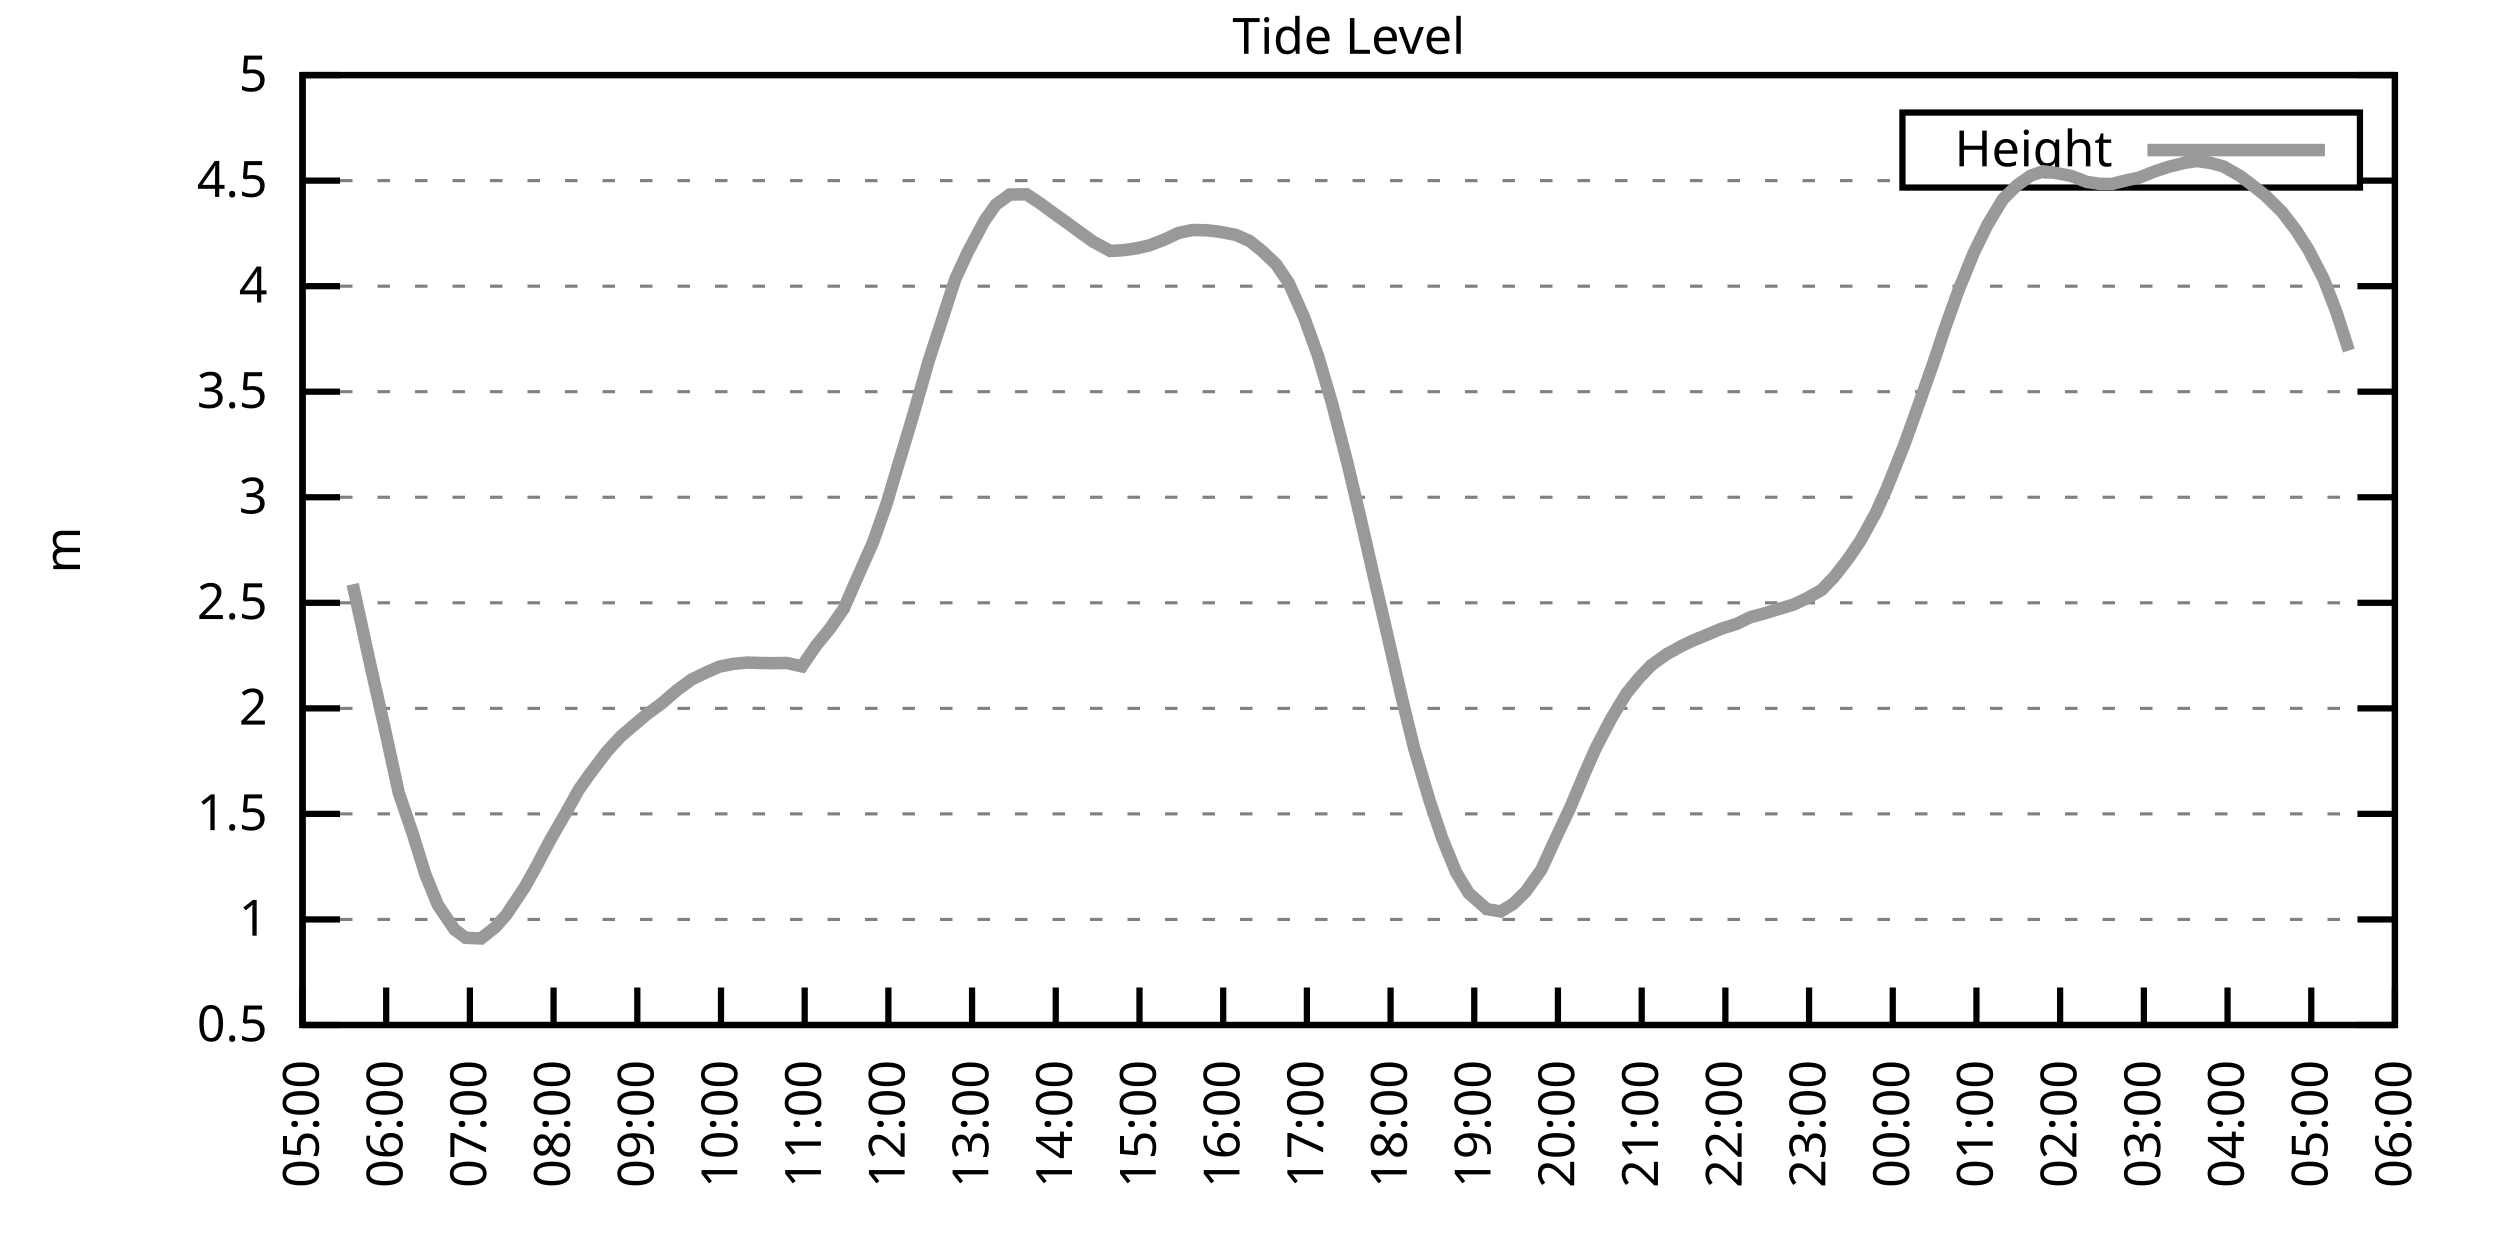
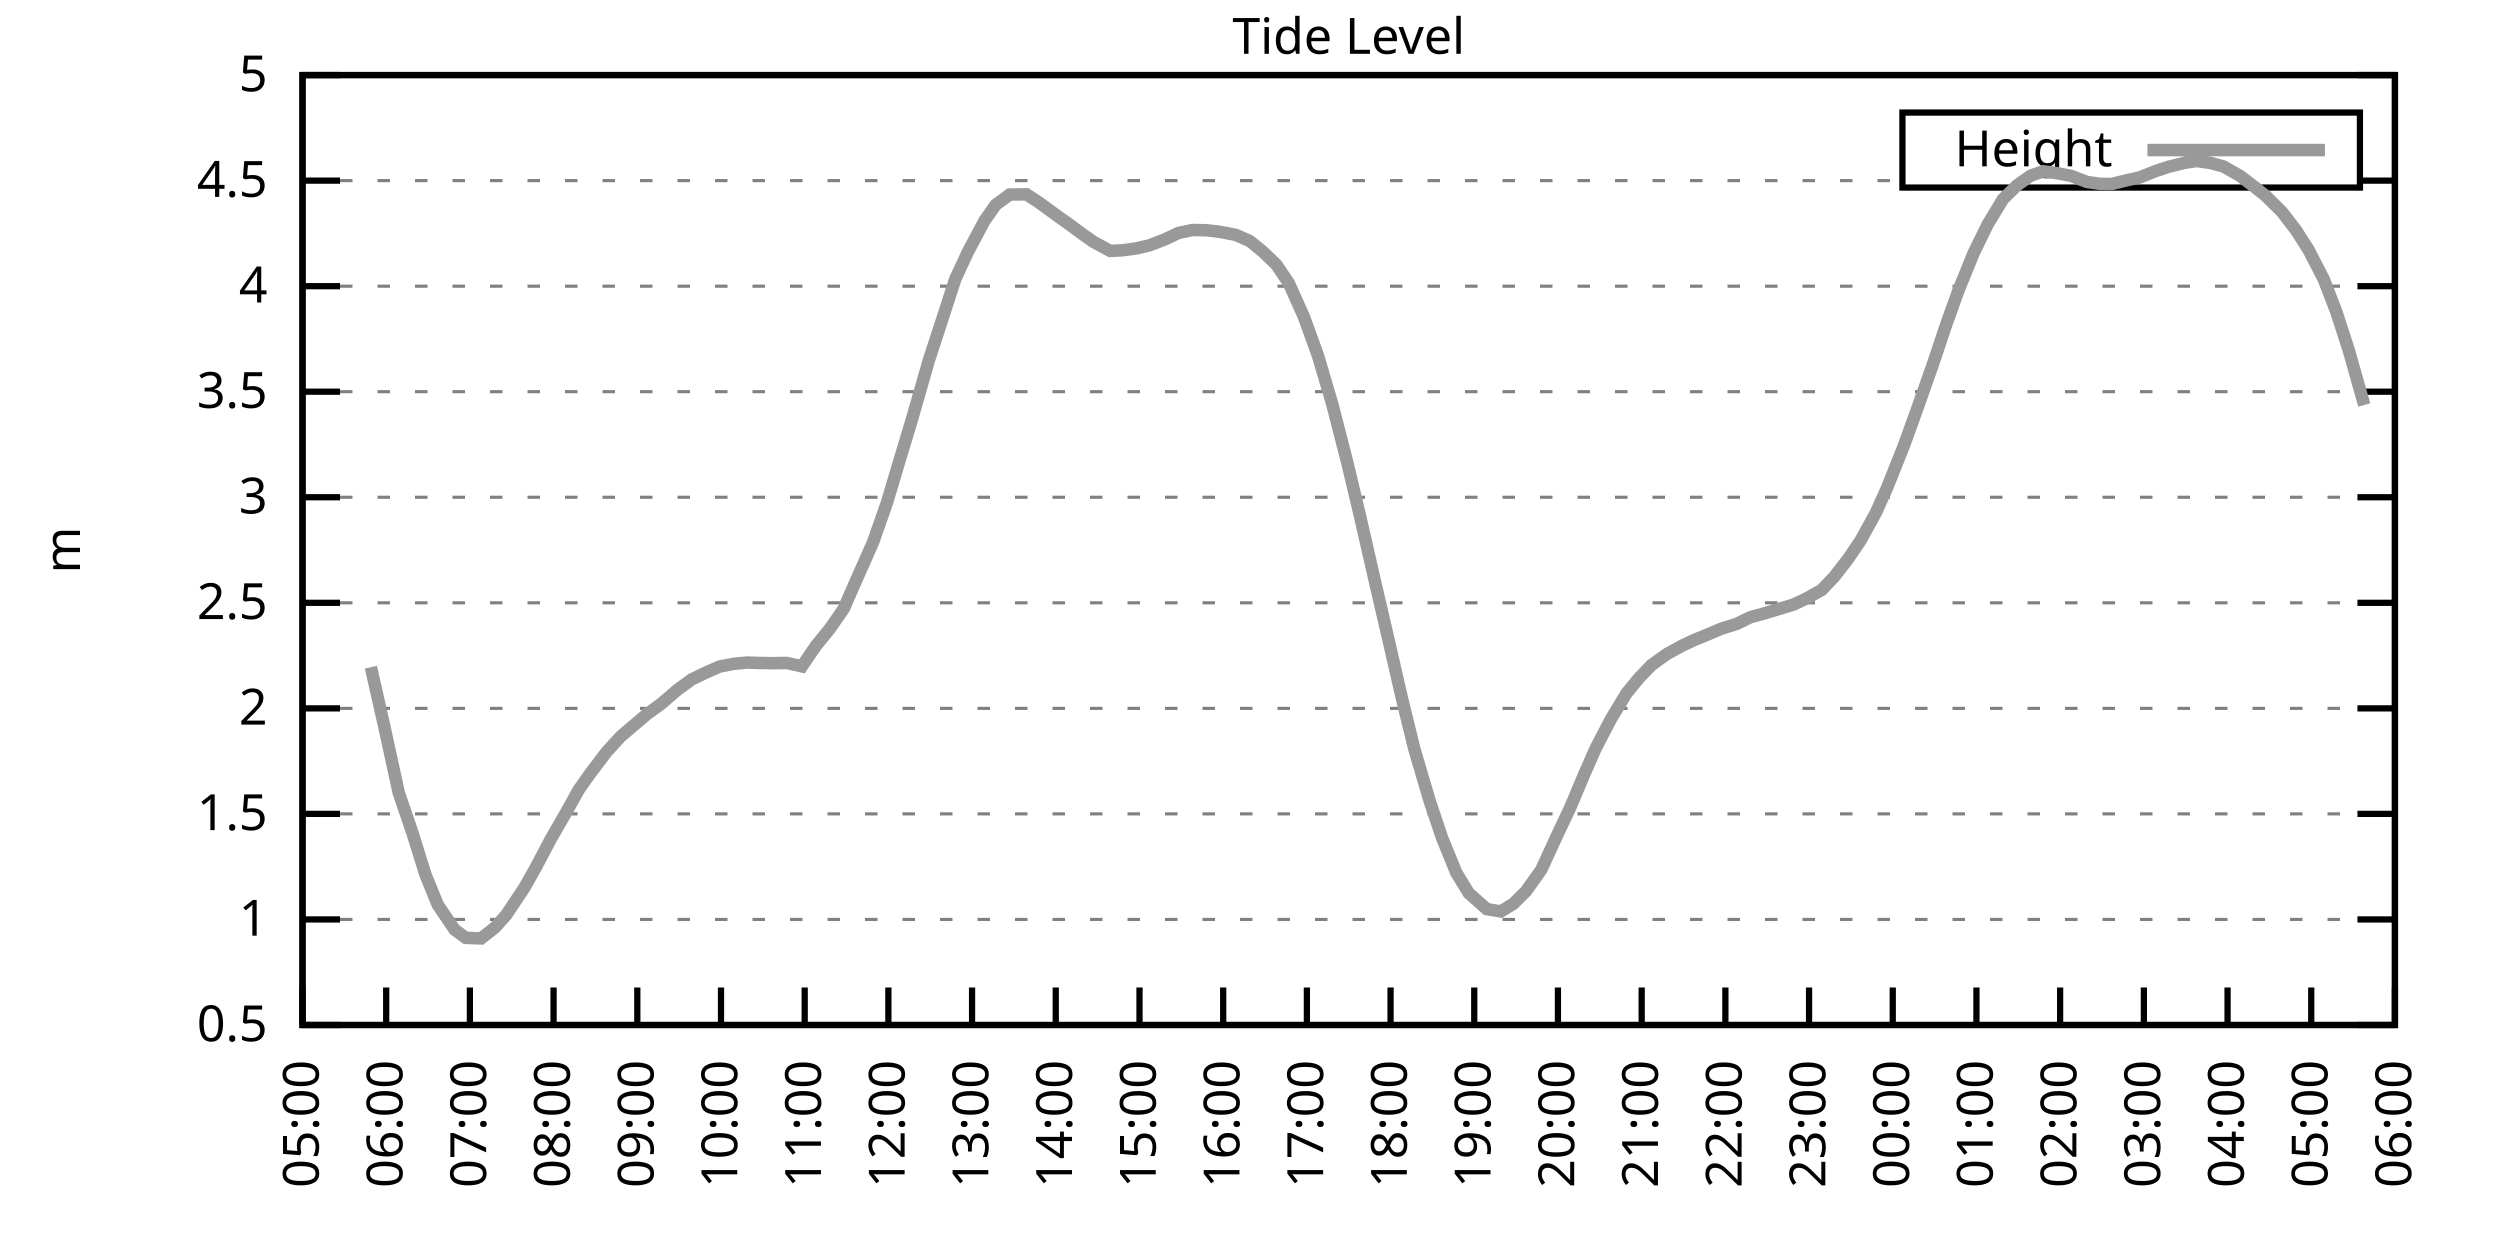
<svg xmlns="http://www.w3.org/2000/svg" xmlns:xlink="http://www.w3.org/1999/xlink" width="400" height="200" viewBox="0 0 400 200">
  <g id="gnuplot_canvas">
    <rect x="0" y="0" width="400" height="200" fill="none" />
    <defs>
      <circle id="gpDot" r="0.5" stroke-width="0.5" stroke="currentColor" />
      <path id="gpPt0" stroke-width="0.333" stroke="currentColor" d="M-1,0 h2 M0,-1 v2" />
      <path id="gpPt1" stroke-width="0.333" stroke="currentColor" d="M-1,-1 L1,1 M1,-1 L-1,1" />
      <path id="gpPt2" stroke-width="0.333" stroke="currentColor" d="M-1,0 L1,0 M0,-1 L0,1 M-1,-1 L1,1 M-1,1 L1,-1" />
      <rect id="gpPt3" stroke-width="0.333" stroke="currentColor" x="-1" y="-1" width="2" height="2" />
      <rect id="gpPt4" stroke-width="0.333" stroke="currentColor" fill="currentColor" x="-1" y="-1" width="2" height="2" />
      <circle id="gpPt5" stroke-width="0.333" stroke="currentColor" cx="0" cy="0" r="1" />
      <use xlink:href="#gpPt5" id="gpPt6" fill="currentColor" stroke="none" />
      <path id="gpPt7" stroke-width="0.333" stroke="currentColor" d="M0,-1.33 L-1.33,0.67 L1.33,0.67 z" />
      <use xlink:href="#gpPt7" id="gpPt8" fill="currentColor" stroke="none" />
      <use xlink:href="#gpPt7" id="gpPt9" stroke="currentColor" transform="rotate(180)" />
      <use xlink:href="#gpPt9" id="gpPt10" fill="currentColor" stroke="none" />
      <use xlink:href="#gpPt3" id="gpPt11" stroke="currentColor" transform="rotate(45)" />
      <use xlink:href="#gpPt11" id="gpPt12" fill="currentColor" stroke="none" />
      <path id="gpPt13" stroke-width="0.333" stroke="currentColor" d="M0,1.330 L1.265,0.411 L0.782,-1.067 L-0.782,-1.076 L-1.265,0.411 z" />
      <use xlink:href="#gpPt13" id="gpPt14" fill="currentColor" stroke="none" />
      <filter id="textbox" filterUnits="objectBoundingBox" x="0" y="0" height="1" width="1">
        <feFlood flood-color="white" flood-opacity="1" result="bgnd" />
        <feComposite in="SourceGraphic" in2="bgnd" operator="atop" />
      </filter>
      <filter id="greybox" filterUnits="objectBoundingBox" x="0" y="0" height="1" width="1">
        <feFlood flood-color="lightgrey" flood-opacity="1" result="grey" />
        <feComposite in="SourceGraphic" in2="grey" operator="atop" />
      </filter>
    </defs>
    <g fill="none" color="white" stroke="currentColor" stroke-width="1.00" stroke-linecap="butt" stroke-linejoin="miter">
</g>
    <g fill="none" color="black" stroke="currentColor" stroke-width="1.00" stroke-linecap="butt" stroke-linejoin="miter">
      <g stroke="none" shape-rendering="crispEdges">
        <polygon fill="rgb(255, 255, 255)" points="48.40,164.00 383.18,164.00 383.18,12.02 48.40,12.02 " />
      </g>
    </g>
    <g fill="none" color="black" stroke="currentColor" stroke-width="1.00" stroke-linecap="butt" stroke-linejoin="miter">
</g>
    <g fill="none" color="black" stroke="black" stroke-width="0.50" stroke-linecap="butt" stroke-linejoin="miter">
</g>
    <g fill="none" color="gray" stroke="currentColor" stroke-width="0.50" stroke-linecap="butt" stroke-linejoin="miter">
      <path stroke="gray" stroke-dasharray="2,4" class="gridline" d="M48.40,164.00 L383.19,164.00  " />
    </g>
    <g fill="none" color="gray" stroke="gray" stroke-width="1.00" stroke-linecap="butt" stroke-linejoin="miter">
</g>
    <g fill="none" color="black" stroke="currentColor" stroke-width="1.00" stroke-linecap="butt" stroke-linejoin="miter">
      <path stroke="black" d="M48.40,164.00 L54.40,164.00 M383.19,164.00 L377.19,164.00  " />
      <g transform="translate(42.80,166.60)" stroke="none" fill="black" font-family="Sans" font-size="8.00" text-anchor="end">
        <text>
          <tspan font-family="Sans"> 0.5</tspan>
        </text>
      </g>
    </g>
    <g fill="none" color="black" stroke="currentColor" stroke-width="1.00" stroke-linecap="butt" stroke-linejoin="miter">
</g>
    <g fill="none" color="black" stroke="black" stroke-width="0.50" stroke-linecap="butt" stroke-linejoin="miter">
</g>
    <g fill="none" color="gray" stroke="currentColor" stroke-width="0.50" stroke-linecap="butt" stroke-linejoin="miter">
      <path stroke="gray" stroke-dasharray="2,4" class="gridline" d="M48.40,147.11 L383.19,147.11  " />
    </g>
    <g fill="none" color="gray" stroke="gray" stroke-width="1.00" stroke-linecap="butt" stroke-linejoin="miter">
</g>
    <g fill="none" color="black" stroke="currentColor" stroke-width="1.00" stroke-linecap="butt" stroke-linejoin="miter">
      <path stroke="black" d="M48.40,147.11 L54.40,147.11 M383.19,147.11 L377.19,147.11  " />
      <g transform="translate(42.80,149.71)" stroke="none" fill="black" font-family="Sans" font-size="8.00" text-anchor="end">
        <text>
          <tspan font-family="Sans"> 1</tspan>
        </text>
      </g>
    </g>
    <g fill="none" color="black" stroke="currentColor" stroke-width="1.00" stroke-linecap="butt" stroke-linejoin="miter">
</g>
    <g fill="none" color="black" stroke="black" stroke-width="0.50" stroke-linecap="butt" stroke-linejoin="miter">
</g>
    <g fill="none" color="gray" stroke="currentColor" stroke-width="0.50" stroke-linecap="butt" stroke-linejoin="miter">
      <path stroke="gray" stroke-dasharray="2,4" class="gridline" d="M48.40,130.22 L383.19,130.22  " />
    </g>
    <g fill="none" color="gray" stroke="gray" stroke-width="1.00" stroke-linecap="butt" stroke-linejoin="miter">
</g>
    <g fill="none" color="black" stroke="currentColor" stroke-width="1.00" stroke-linecap="butt" stroke-linejoin="miter">
      <path stroke="black" d="M48.40,130.22 L54.40,130.22 M383.19,130.22 L377.19,130.22  " />
      <g transform="translate(42.80,132.82)" stroke="none" fill="black" font-family="Sans" font-size="8.00" text-anchor="end">
        <text>
          <tspan font-family="Sans"> 1.5</tspan>
        </text>
      </g>
    </g>
    <g fill="none" color="black" stroke="currentColor" stroke-width="1.00" stroke-linecap="butt" stroke-linejoin="miter">
</g>
    <g fill="none" color="black" stroke="black" stroke-width="0.50" stroke-linecap="butt" stroke-linejoin="miter">
</g>
    <g fill="none" color="gray" stroke="currentColor" stroke-width="0.50" stroke-linecap="butt" stroke-linejoin="miter">
      <path stroke="gray" stroke-dasharray="2,4" class="gridline" d="M48.40,113.34 L383.19,113.34  " />
    </g>
    <g fill="none" color="gray" stroke="gray" stroke-width="1.00" stroke-linecap="butt" stroke-linejoin="miter">
</g>
    <g fill="none" color="black" stroke="currentColor" stroke-width="1.00" stroke-linecap="butt" stroke-linejoin="miter">
      <path stroke="black" d="M48.40,113.34 L54.40,113.34 M383.19,113.34 L377.19,113.34  " />
      <g transform="translate(42.80,115.94)" stroke="none" fill="black" font-family="Sans" font-size="8.00" text-anchor="end">
        <text>
          <tspan font-family="Sans"> 2</tspan>
        </text>
      </g>
    </g>
    <g fill="none" color="black" stroke="currentColor" stroke-width="1.00" stroke-linecap="butt" stroke-linejoin="miter">
</g>
    <g fill="none" color="black" stroke="black" stroke-width="0.50" stroke-linecap="butt" stroke-linejoin="miter">
</g>
    <g fill="none" color="gray" stroke="currentColor" stroke-width="0.50" stroke-linecap="butt" stroke-linejoin="miter">
      <path stroke="gray" stroke-dasharray="2,4" class="gridline" d="M48.40,96.45 L383.19,96.45  " />
    </g>
    <g fill="none" color="gray" stroke="gray" stroke-width="1.00" stroke-linecap="butt" stroke-linejoin="miter">
</g>
    <g fill="none" color="black" stroke="currentColor" stroke-width="1.00" stroke-linecap="butt" stroke-linejoin="miter">
      <path stroke="black" d="M48.40,96.45 L54.40,96.45 M383.19,96.45 L377.19,96.45  " />
      <g transform="translate(42.80,99.05)" stroke="none" fill="black" font-family="Sans" font-size="8.00" text-anchor="end">
        <text>
          <tspan font-family="Sans"> 2.5</tspan>
        </text>
      </g>
    </g>
    <g fill="none" color="black" stroke="currentColor" stroke-width="1.00" stroke-linecap="butt" stroke-linejoin="miter">
</g>
    <g fill="none" color="black" stroke="black" stroke-width="0.50" stroke-linecap="butt" stroke-linejoin="miter">
</g>
    <g fill="none" color="gray" stroke="currentColor" stroke-width="0.50" stroke-linecap="butt" stroke-linejoin="miter">
      <path stroke="gray" stroke-dasharray="2,4" class="gridline" d="M48.40,79.56 L383.19,79.56  " />
    </g>
    <g fill="none" color="gray" stroke="gray" stroke-width="1.00" stroke-linecap="butt" stroke-linejoin="miter">
</g>
    <g fill="none" color="black" stroke="currentColor" stroke-width="1.00" stroke-linecap="butt" stroke-linejoin="miter">
      <path stroke="black" d="M48.40,79.56 L54.40,79.56 M383.19,79.56 L377.19,79.56  " />
      <g transform="translate(42.80,82.16)" stroke="none" fill="black" font-family="Sans" font-size="8.00" text-anchor="end">
        <text>
          <tspan font-family="Sans"> 3</tspan>
        </text>
      </g>
    </g>
    <g fill="none" color="black" stroke="currentColor" stroke-width="1.00" stroke-linecap="butt" stroke-linejoin="miter">
</g>
    <g fill="none" color="black" stroke="black" stroke-width="0.50" stroke-linecap="butt" stroke-linejoin="miter">
</g>
    <g fill="none" color="gray" stroke="currentColor" stroke-width="0.50" stroke-linecap="butt" stroke-linejoin="miter">
      <path stroke="gray" stroke-dasharray="2,4" class="gridline" d="M48.40,62.67 L383.19,62.67  " />
    </g>
    <g fill="none" color="gray" stroke="gray" stroke-width="1.00" stroke-linecap="butt" stroke-linejoin="miter">
</g>
    <g fill="none" color="black" stroke="currentColor" stroke-width="1.00" stroke-linecap="butt" stroke-linejoin="miter">
      <path stroke="black" d="M48.40,62.67 L54.40,62.67 M383.19,62.67 L377.19,62.67  " />
      <g transform="translate(42.80,65.27)" stroke="none" fill="black" font-family="Sans" font-size="8.00" text-anchor="end">
        <text>
          <tspan font-family="Sans"> 3.5</tspan>
        </text>
      </g>
    </g>
    <g fill="none" color="black" stroke="currentColor" stroke-width="1.00" stroke-linecap="butt" stroke-linejoin="miter">
</g>
    <g fill="none" color="black" stroke="black" stroke-width="0.50" stroke-linecap="butt" stroke-linejoin="miter">
</g>
    <g fill="none" color="gray" stroke="currentColor" stroke-width="0.50" stroke-linecap="butt" stroke-linejoin="miter">
      <path stroke="gray" stroke-dasharray="2,4" class="gridline" d="M48.40,45.79 L383.19,45.79  " />
    </g>
    <g fill="none" color="gray" stroke="gray" stroke-width="1.00" stroke-linecap="butt" stroke-linejoin="miter">
</g>
    <g fill="none" color="black" stroke="currentColor" stroke-width="1.00" stroke-linecap="butt" stroke-linejoin="miter">
      <path stroke="black" d="M48.40,45.79 L54.40,45.79 M383.19,45.79 L377.19,45.79  " />
      <g transform="translate(42.80,48.39)" stroke="none" fill="black" font-family="Sans" font-size="8.00" text-anchor="end">
        <text>
          <tspan font-family="Sans"> 4</tspan>
        </text>
      </g>
    </g>
    <g fill="none" color="black" stroke="currentColor" stroke-width="1.00" stroke-linecap="butt" stroke-linejoin="miter">
</g>
    <g fill="none" color="black" stroke="black" stroke-width="0.50" stroke-linecap="butt" stroke-linejoin="miter">
</g>
    <g fill="none" color="gray" stroke="currentColor" stroke-width="0.50" stroke-linecap="butt" stroke-linejoin="miter">
      <path stroke="gray" stroke-dasharray="2,4" class="gridline" d="M48.40,28.90 L304.39,28.90 M377.59,28.90 L383.19,28.90  " />
    </g>
    <g fill="none" color="gray" stroke="gray" stroke-width="1.00" stroke-linecap="butt" stroke-linejoin="miter">
</g>
    <g fill="none" color="black" stroke="currentColor" stroke-width="1.00" stroke-linecap="butt" stroke-linejoin="miter">
      <path stroke="black" d="M48.40,28.90 L54.40,28.90 M383.19,28.90 L377.19,28.90  " />
      <g transform="translate(42.80,31.50)" stroke="none" fill="black" font-family="Sans" font-size="8.00" text-anchor="end">
        <text>
          <tspan font-family="Sans"> 4.5</tspan>
        </text>
      </g>
    </g>
    <g fill="none" color="black" stroke="currentColor" stroke-width="1.00" stroke-linecap="butt" stroke-linejoin="miter">
</g>
    <g fill="none" color="black" stroke="black" stroke-width="0.50" stroke-linecap="butt" stroke-linejoin="miter">
</g>
    <g fill="none" color="gray" stroke="currentColor" stroke-width="0.50" stroke-linecap="butt" stroke-linejoin="miter">
      <path stroke="gray" stroke-dasharray="2,4" class="gridline" d="M48.40,12.01 L383.19,12.01  " />
    </g>
    <g fill="none" color="gray" stroke="gray" stroke-width="1.00" stroke-linecap="butt" stroke-linejoin="miter">
</g>
    <g fill="none" color="black" stroke="currentColor" stroke-width="1.00" stroke-linecap="butt" stroke-linejoin="miter">
      <path stroke="black" d="M48.40,12.01 L54.40,12.01 M383.19,12.01 L377.19,12.01  " />
      <g transform="translate(42.80,14.61)" stroke="none" fill="black" font-family="Sans" font-size="8.00" text-anchor="end">
        <text>
          <tspan font-family="Sans"> 5</tspan>
        </text>
      </g>
    </g>
    <g fill="none" color="black" stroke="currentColor" stroke-width="1.00" stroke-linecap="butt" stroke-linejoin="miter">
      <path stroke="black" d="M48.40,164.00 L48.40,158.00  " />
      <g transform="translate(51.00,169.60) rotate(270.00)" stroke="none" fill="black" font-family="Sans" font-size="8.00" text-anchor="end">
        <text>
          <tspan font-family="Sans">05:00</tspan>
        </text>
      </g>
    </g>
    <g fill="none" color="black" stroke="currentColor" stroke-width="1.00" stroke-linecap="butt" stroke-linejoin="miter">
      <path stroke="black" d="M61.79,164.00 L61.79,158.00  " />
      <g transform="translate(64.39,169.60) rotate(270.00)" stroke="none" fill="black" font-family="Sans" font-size="8.00" text-anchor="end">
        <text>
          <tspan font-family="Sans">06:00</tspan>
        </text>
      </g>
    </g>
    <g fill="none" color="black" stroke="currentColor" stroke-width="1.00" stroke-linecap="butt" stroke-linejoin="miter">
      <path stroke="black" d="M75.18,164.00 L75.18,158.00  " />
      <g transform="translate(77.78,169.60) rotate(270.00)" stroke="none" fill="black" font-family="Sans" font-size="8.00" text-anchor="end">
        <text>
          <tspan font-family="Sans">07:00</tspan>
        </text>
      </g>
    </g>
    <g fill="none" color="black" stroke="currentColor" stroke-width="1.00" stroke-linecap="butt" stroke-linejoin="miter">
      <path stroke="black" d="M88.57,164.00 L88.57,158.00  " />
      <g transform="translate(91.17,169.60) rotate(270.00)" stroke="none" fill="black" font-family="Sans" font-size="8.00" text-anchor="end">
        <text>
          <tspan font-family="Sans">08:00</tspan>
        </text>
      </g>
    </g>
    <g fill="none" color="black" stroke="currentColor" stroke-width="1.00" stroke-linecap="butt" stroke-linejoin="miter">
      <path stroke="black" d="M101.97,164.00 L101.97,158.00  " />
      <g transform="translate(104.57,169.60) rotate(270.00)" stroke="none" fill="black" font-family="Sans" font-size="8.00" text-anchor="end">
        <text>
          <tspan font-family="Sans">09:00</tspan>
        </text>
      </g>
    </g>
    <g fill="none" color="black" stroke="currentColor" stroke-width="1.00" stroke-linecap="butt" stroke-linejoin="miter">
      <path stroke="black" d="M115.36,164.00 L115.36,158.00  " />
      <g transform="translate(117.96,169.60) rotate(270.00)" stroke="none" fill="black" font-family="Sans" font-size="8.00" text-anchor="end">
        <text>
          <tspan font-family="Sans">10:00</tspan>
        </text>
      </g>
    </g>
    <g fill="none" color="black" stroke="currentColor" stroke-width="1.00" stroke-linecap="butt" stroke-linejoin="miter">
      <path stroke="black" d="M128.75,164.00 L128.75,158.00  " />
      <g transform="translate(131.35,169.60) rotate(270.00)" stroke="none" fill="black" font-family="Sans" font-size="8.00" text-anchor="end">
        <text>
          <tspan font-family="Sans">11:00</tspan>
        </text>
      </g>
    </g>
    <g fill="none" color="black" stroke="currentColor" stroke-width="1.00" stroke-linecap="butt" stroke-linejoin="miter">
      <path stroke="black" d="M142.14,164.00 L142.14,158.00  " />
      <g transform="translate(144.74,169.60) rotate(270.00)" stroke="none" fill="black" font-family="Sans" font-size="8.00" text-anchor="end">
        <text>
          <tspan font-family="Sans">12:00</tspan>
        </text>
      </g>
    </g>
    <g fill="none" color="black" stroke="currentColor" stroke-width="1.00" stroke-linecap="butt" stroke-linejoin="miter">
      <path stroke="black" d="M155.53,164.00 L155.53,158.00  " />
      <g transform="translate(158.13,169.60) rotate(270.00)" stroke="none" fill="black" font-family="Sans" font-size="8.00" text-anchor="end">
        <text>
          <tspan font-family="Sans">13:00</tspan>
        </text>
      </g>
    </g>
    <g fill="none" color="black" stroke="currentColor" stroke-width="1.00" stroke-linecap="butt" stroke-linejoin="miter">
      <path stroke="black" d="M168.92,164.00 L168.92,158.00  " />
      <g transform="translate(171.52,169.60) rotate(270.00)" stroke="none" fill="black" font-family="Sans" font-size="8.00" text-anchor="end">
        <text>
          <tspan font-family="Sans">14:00</tspan>
        </text>
      </g>
    </g>
    <g fill="none" color="black" stroke="currentColor" stroke-width="1.00" stroke-linecap="butt" stroke-linejoin="miter">
      <path stroke="black" d="M182.32,164.00 L182.32,158.00  " />
      <g transform="translate(184.92,169.60) rotate(270.00)" stroke="none" fill="black" font-family="Sans" font-size="8.00" text-anchor="end">
        <text>
          <tspan font-family="Sans">15:00</tspan>
        </text>
      </g>
    </g>
    <g fill="none" color="black" stroke="currentColor" stroke-width="1.00" stroke-linecap="butt" stroke-linejoin="miter">
      <path stroke="black" d="M195.71,164.00 L195.71,158.00  " />
      <g transform="translate(198.31,169.60) rotate(270.00)" stroke="none" fill="black" font-family="Sans" font-size="8.00" text-anchor="end">
        <text>
          <tspan font-family="Sans">16:00</tspan>
        </text>
      </g>
    </g>
    <g fill="none" color="black" stroke="currentColor" stroke-width="1.00" stroke-linecap="butt" stroke-linejoin="miter">
      <path stroke="black" d="M209.10,164.00 L209.10,158.00  " />
      <g transform="translate(211.70,169.60) rotate(270.00)" stroke="none" fill="black" font-family="Sans" font-size="8.00" text-anchor="end">
        <text>
          <tspan font-family="Sans">17:00</tspan>
        </text>
      </g>
    </g>
    <g fill="none" color="black" stroke="currentColor" stroke-width="1.00" stroke-linecap="butt" stroke-linejoin="miter">
      <path stroke="black" d="M222.49,164.00 L222.49,158.00  " />
      <g transform="translate(225.09,169.60) rotate(270.00)" stroke="none" fill="black" font-family="Sans" font-size="8.00" text-anchor="end">
        <text>
          <tspan font-family="Sans">18:00</tspan>
        </text>
      </g>
    </g>
    <g fill="none" color="black" stroke="currentColor" stroke-width="1.00" stroke-linecap="butt" stroke-linejoin="miter">
      <path stroke="black" d="M235.88,164.00 L235.88,158.00  " />
      <g transform="translate(238.48,169.60) rotate(270.00)" stroke="none" fill="black" font-family="Sans" font-size="8.00" text-anchor="end">
        <text>
          <tspan font-family="Sans">19:00</tspan>
        </text>
      </g>
    </g>
    <g fill="none" color="black" stroke="currentColor" stroke-width="1.00" stroke-linecap="butt" stroke-linejoin="miter">
      <path stroke="black" d="M249.27,164.00 L249.27,158.00  " />
      <g transform="translate(251.87,169.60) rotate(270.00)" stroke="none" fill="black" font-family="Sans" font-size="8.00" text-anchor="end">
        <text>
          <tspan font-family="Sans">20:00</tspan>
        </text>
      </g>
    </g>
    <g fill="none" color="black" stroke="currentColor" stroke-width="1.00" stroke-linecap="butt" stroke-linejoin="miter">
      <path stroke="black" d="M262.67,164.00 L262.67,158.00  " />
      <g transform="translate(265.27,169.60) rotate(270.00)" stroke="none" fill="black" font-family="Sans" font-size="8.00" text-anchor="end">
        <text>
          <tspan font-family="Sans">21:00</tspan>
        </text>
      </g>
    </g>
    <g fill="none" color="black" stroke="currentColor" stroke-width="1.00" stroke-linecap="butt" stroke-linejoin="miter">
      <path stroke="black" d="M276.06,164.00 L276.06,158.00  " />
      <g transform="translate(278.66,169.60) rotate(270.00)" stroke="none" fill="black" font-family="Sans" font-size="8.00" text-anchor="end">
        <text>
          <tspan font-family="Sans">22:00</tspan>
        </text>
      </g>
    </g>
    <g fill="none" color="black" stroke="currentColor" stroke-width="1.00" stroke-linecap="butt" stroke-linejoin="miter">
      <path stroke="black" d="M289.45,164.00 L289.45,158.00  " />
      <g transform="translate(292.05,169.60) rotate(270.00)" stroke="none" fill="black" font-family="Sans" font-size="8.00" text-anchor="end">
        <text>
          <tspan font-family="Sans">23:00</tspan>
        </text>
      </g>
    </g>
    <g fill="none" color="black" stroke="currentColor" stroke-width="1.00" stroke-linecap="butt" stroke-linejoin="miter">
      <path stroke="black" d="M302.84,164.00 L302.84,158.00  " />
      <g transform="translate(305.44,169.60) rotate(270.00)" stroke="none" fill="black" font-family="Sans" font-size="8.00" text-anchor="end">
        <text>
          <tspan font-family="Sans">00:00</tspan>
        </text>
      </g>
    </g>
    <g fill="none" color="black" stroke="currentColor" stroke-width="1.00" stroke-linecap="butt" stroke-linejoin="miter">
      <path stroke="black" d="M316.23,164.00 L316.23,158.00  " />
      <g transform="translate(318.83,169.60) rotate(270.00)" stroke="none" fill="black" font-family="Sans" font-size="8.00" text-anchor="end">
        <text>
          <tspan font-family="Sans">01:00</tspan>
        </text>
      </g>
    </g>
    <g fill="none" color="black" stroke="currentColor" stroke-width="1.00" stroke-linecap="butt" stroke-linejoin="miter">
      <path stroke="black" d="M329.62,164.00 L329.62,158.00  " />
      <g transform="translate(332.22,169.60) rotate(270.00)" stroke="none" fill="black" font-family="Sans" font-size="8.00" text-anchor="end">
        <text>
          <tspan font-family="Sans">02:00</tspan>
        </text>
      </g>
    </g>
    <g fill="none" color="black" stroke="currentColor" stroke-width="1.00" stroke-linecap="butt" stroke-linejoin="miter">
      <path stroke="black" d="M343.02,164.00 L343.02,158.00  " />
      <g transform="translate(345.62,169.60) rotate(270.00)" stroke="none" fill="black" font-family="Sans" font-size="8.00" text-anchor="end">
        <text>
          <tspan font-family="Sans">03:00</tspan>
        </text>
      </g>
    </g>
    <g fill="none" color="black" stroke="currentColor" stroke-width="1.00" stroke-linecap="butt" stroke-linejoin="miter">
      <path stroke="black" d="M356.41,164.00 L356.41,158.00  " />
      <g transform="translate(359.01,169.60) rotate(270.00)" stroke="none" fill="black" font-family="Sans" font-size="8.00" text-anchor="end">
        <text>
          <tspan font-family="Sans">04:00</tspan>
        </text>
      </g>
    </g>
    <g fill="none" color="black" stroke="currentColor" stroke-width="1.00" stroke-linecap="butt" stroke-linejoin="miter">
      <path stroke="black" d="M369.80,164.00 L369.80,158.00  " />
      <g transform="translate(372.40,169.60) rotate(270.00)" stroke="none" fill="black" font-family="Sans" font-size="8.00" text-anchor="end">
        <text>
          <tspan font-family="Sans">05:00</tspan>
        </text>
      </g>
    </g>
    <g fill="none" color="black" stroke="currentColor" stroke-width="1.00" stroke-linecap="butt" stroke-linejoin="miter">
      <path stroke="black" d="M383.19,164.00 L383.19,158.00  " />
      <g transform="translate(385.79,169.60) rotate(270.00)" stroke="none" fill="black" font-family="Sans" font-size="8.00" text-anchor="end">
        <text>
          <tspan font-family="Sans">06:00</tspan>
        </text>
      </g>
    </g>
    <g fill="none" color="black" stroke="currentColor" stroke-width="1.00" stroke-linecap="butt" stroke-linejoin="miter">
</g>
    <g fill="none" color="black" stroke="currentColor" stroke-width="1.00" stroke-linecap="butt" stroke-linejoin="miter">
      <path stroke="black" d="M48.40,12.01 L48.40,164.00 L383.19,164.00 L383.19,12.01 L48.40,12.01 Z  " />
    </g>
    <g fill="none" color="black" stroke="currentColor" stroke-width="1.00" stroke-linecap="butt" stroke-linejoin="miter">
</g>
    <g fill="none" color="black" stroke="currentColor" stroke-width="1.00" stroke-linecap="butt" stroke-linejoin="miter">
      <path stroke="black" d="M304.39,30.01 L304.39,18.01 L377.59,18.01 L377.59,30.01 L304.39,30.01 Z  " />
    </g>
    <g id="Tide_level_plot_1">
      <g fill="none" color="white" stroke="black" stroke-width="2.00" stroke-linecap="butt" stroke-linejoin="miter">
</g>
      <g fill="none" color="black" stroke="currentColor" stroke-width="2.00" stroke-linecap="butt" stroke-linejoin="miter">
        <g transform="translate(337.99,26.61)" stroke="none" fill="black" font-family="Sans" font-size="8.00" text-anchor="end">
          <text>
            <tspan font-family="Sans">Height</tspan>
          </text>
        </g>
      </g>
      <g fill="none" color="black" stroke="currentColor" stroke-width="2.00" stroke-linecap="butt" stroke-linejoin="miter">
-         <path stroke="rgb(153, 153, 153)" d="M343.59,24.01 L371.99,24.01 M56.43,93.48 L59.34,106.75 L61.57,116.61 L63.80,126.85 L66.03,133.37 L68.04,139.85   L70.05,144.78 L72.73,148.73 L74.51,150.05 L76.97,150.15 L79.20,148.40 L80.99,146.40 L83.89,142.05 L85.67,138.90   L88.13,134.24 L90.58,129.99 L92.59,126.37 L94.38,123.84 L97.06,120.29 L99.29,117.86 L101.30,116.14 L103.53,114.25   L105.76,112.63 L108.44,110.33 L110.67,108.71 L112.90,107.63 L115.13,106.65 L117.37,106.21 L119.60,106.01 L121.38,106.07   L123.62,106.11 L125.85,106.07 L128.30,106.62 L130.54,103.34 L132.77,100.60 L135.00,97.39 L136.78,93.31 L139.69,86.76   L141.92,80.41 L143.70,74.43 L145.94,67.00 L148.61,57.67 L150.40,52.20 L152.85,44.64 L154.86,40.31 L157.54,35.28   L159.33,32.75 L161.56,31.13 L164.24,31.09 L166.25,32.41 L168.70,34.20 L170.93,35.79 L172.94,37.27 L174.95,38.69   L177.63,40.15 L179.64,40.04 L181.65,39.77 L183.88,39.27 L186.33,38.32 L188.57,37.27 L190.80,36.80 L193.03,36.84   L195.04,37.07 L197.72,37.58 L199.95,38.56 L201.96,40.18 L204.19,42.31 L206.20,45.28 L208.65,50.75 L210.88,56.93   L213.12,64.50 L215.57,74.02 L217.58,82.47 L220.04,93.24 L222.04,101.85 L224.28,111.61 L226.29,119.82 L228.74,128.13   L230.75,134.11 L232.98,139.58 L234.99,142.89 L237.89,145.46 L240.12,145.83 L242.13,144.61 L244.14,142.62 L246.60,139.17   L249.05,133.84 L251.28,129.11 L253.51,123.81 L255.30,119.75 L257.76,115.03 L260.21,110.97 L262.22,108.51 L264.23,106.41   L266.68,104.66 L269.14,103.31 L271.15,102.36 L273.16,101.55 L275.39,100.60 L277.84,99.83 L280.07,98.75 L282.31,98.14   L284.32,97.53 L286.99,96.72 L289.00,95.77 L291.46,94.39 L293.47,92.29 L295.70,89.42 L297.71,86.45 L300.16,81.99   L301.95,78.01 L304.63,71.29 L306.63,65.75 L309.31,58.15 L311.32,52.14 L313.33,46.53 L315.79,40.48 L318.02,35.92   L320.47,31.87 L322.70,29.67 L324.94,28.09 L326.95,27.41 L329.18,27.72 L331.41,28.15 L333.86,29.10 L335.87,29.40   L337.88,29.44 L340.34,28.83 L342.35,28.39 L344.80,27.41 L347.03,26.67 L349.49,26.06 L351.50,25.76 L353.73,26.09   L355.74,26.63 L358.42,28.15 L360.42,29.67 L362.43,31.26 L365.11,33.90 L367.34,36.80 L369.35,39.94 L371.81,44.70   L373.82,49.91 L375.82,56.09  " />
+         <path stroke="rgb(153, 153, 153)" d="M343.59,24.01 L371.99,24.01 M59.34,106.75 L61.57,116.61 L63.80,126.85 L66.03,133.37 L68.04,139.85 L70.05,144.78   L72.73,148.73 L74.51,150.05 L76.97,150.15 L79.20,148.40 L80.99,146.40 L83.89,142.05 L85.67,138.90 L88.13,134.24   L90.58,129.99 L92.59,126.37 L94.38,123.84 L97.06,120.29 L99.29,117.86 L101.30,116.14 L103.53,114.25 L105.76,112.63   L108.44,110.33 L110.67,108.71 L112.90,107.63 L115.13,106.65 L117.37,106.21 L119.60,106.01 L121.38,106.07 L123.62,106.11   L125.85,106.07 L128.30,106.62 L130.54,103.34 L132.77,100.60 L135.00,97.39 L136.78,93.31 L139.69,86.76 L141.92,80.41   L143.70,74.43 L145.94,67.00 L148.61,57.67 L150.40,52.20 L152.85,44.64 L154.86,40.31 L157.54,35.28 L159.33,32.75   L161.56,31.13 L164.24,31.09 L166.25,32.41 L168.70,34.20 L170.93,35.79 L172.94,37.27 L174.95,38.69 L177.63,40.15   L179.64,40.04 L181.65,39.77 L183.88,39.27 L186.33,38.32 L188.57,37.27 L190.80,36.80 L193.03,36.84 L195.04,37.07   L197.72,37.58 L199.95,38.56 L201.96,40.18 L204.19,42.31 L206.20,45.28 L208.65,50.75 L210.88,56.93 L213.12,64.50   L215.57,74.02 L217.58,82.47 L220.04,93.24 L222.04,101.85 L224.28,111.61 L226.29,119.82 L228.74,128.13 L230.75,134.11   L232.98,139.58 L234.99,142.89 L237.89,145.46 L240.12,145.83 L242.13,144.61 L244.14,142.62 L246.60,139.17 L249.05,133.84   L251.28,129.11 L253.51,123.81 L255.30,119.75 L257.76,115.03 L260.21,110.97 L262.22,108.51 L264.23,106.41 L266.68,104.66   L269.14,103.31 L271.15,102.36 L273.16,101.55 L275.39,100.60 L277.84,99.83 L280.07,98.75 L282.31,98.14 L284.32,97.53   L286.99,96.72 L289.00,95.77 L291.46,94.39 L293.47,92.29 L295.70,89.42 L297.71,86.45 L300.16,81.99 L301.95,78.01   L304.63,71.29 L306.63,65.75 L309.31,58.15 L311.32,52.14 L313.33,46.53 L315.79,40.48 L318.02,35.92 L320.47,31.87   L322.70,29.67 L324.94,28.09 L326.95,27.41 L329.18,27.72 L331.41,28.15 L333.86,29.10 L335.87,29.40 L337.88,29.44   L340.34,28.83 L342.35,28.39 L344.80,27.41 L347.03,26.67 L349.49,26.06 L351.50,25.76 L353.73,26.09 L355.74,26.63   L358.42,28.15 L360.42,29.67 L362.43,31.26 L365.11,33.90 L367.34,36.80 L369.35,39.94 L371.81,44.70 L373.82,49.91   L375.82,56.09 L378.28,64.80  " />
      </g>
    </g>
    <g fill="none" color="black" stroke="currentColor" stroke-width="2.00" stroke-linecap="butt" stroke-linejoin="miter">
</g>
    <g fill="none" color="black" stroke="black" stroke-width="1.00" stroke-linecap="butt" stroke-linejoin="miter">
</g>
    <g fill="none" color="black" stroke="currentColor" stroke-width="1.00" stroke-linecap="butt" stroke-linejoin="miter">
      <path stroke="black" d="M48.40,12.01 L48.40,164.00 L383.19,164.00 L383.19,12.01 L48.40,12.01 Z  " />
      <g transform="translate(12.80,88.01) rotate(270.00)" stroke="none" fill="black" font-family="Sans" font-size="8.00" text-anchor="middle">
        <text>
          <tspan font-family="Sans">m</tspan>
        </text>
      </g>
    </g>
    <g fill="none" color="black" stroke="currentColor" stroke-width="1.00" stroke-linecap="butt" stroke-linejoin="miter">
</g>
    <g fill="none" color="black" stroke="currentColor" stroke-width="1.00" stroke-linecap="butt" stroke-linejoin="miter">
      <g transform="translate(215.79,8.61)" stroke="none" fill="black" font-family="Sans" font-size="8.00" text-anchor="middle">
        <text>
          <tspan font-family="Sans">Tide Level</tspan>
        </text>
      </g>
    </g>
    <g fill="none" color="black" stroke="currentColor" stroke-width="1.00" stroke-linecap="butt" stroke-linejoin="miter">
</g>
  </g>
</svg>
